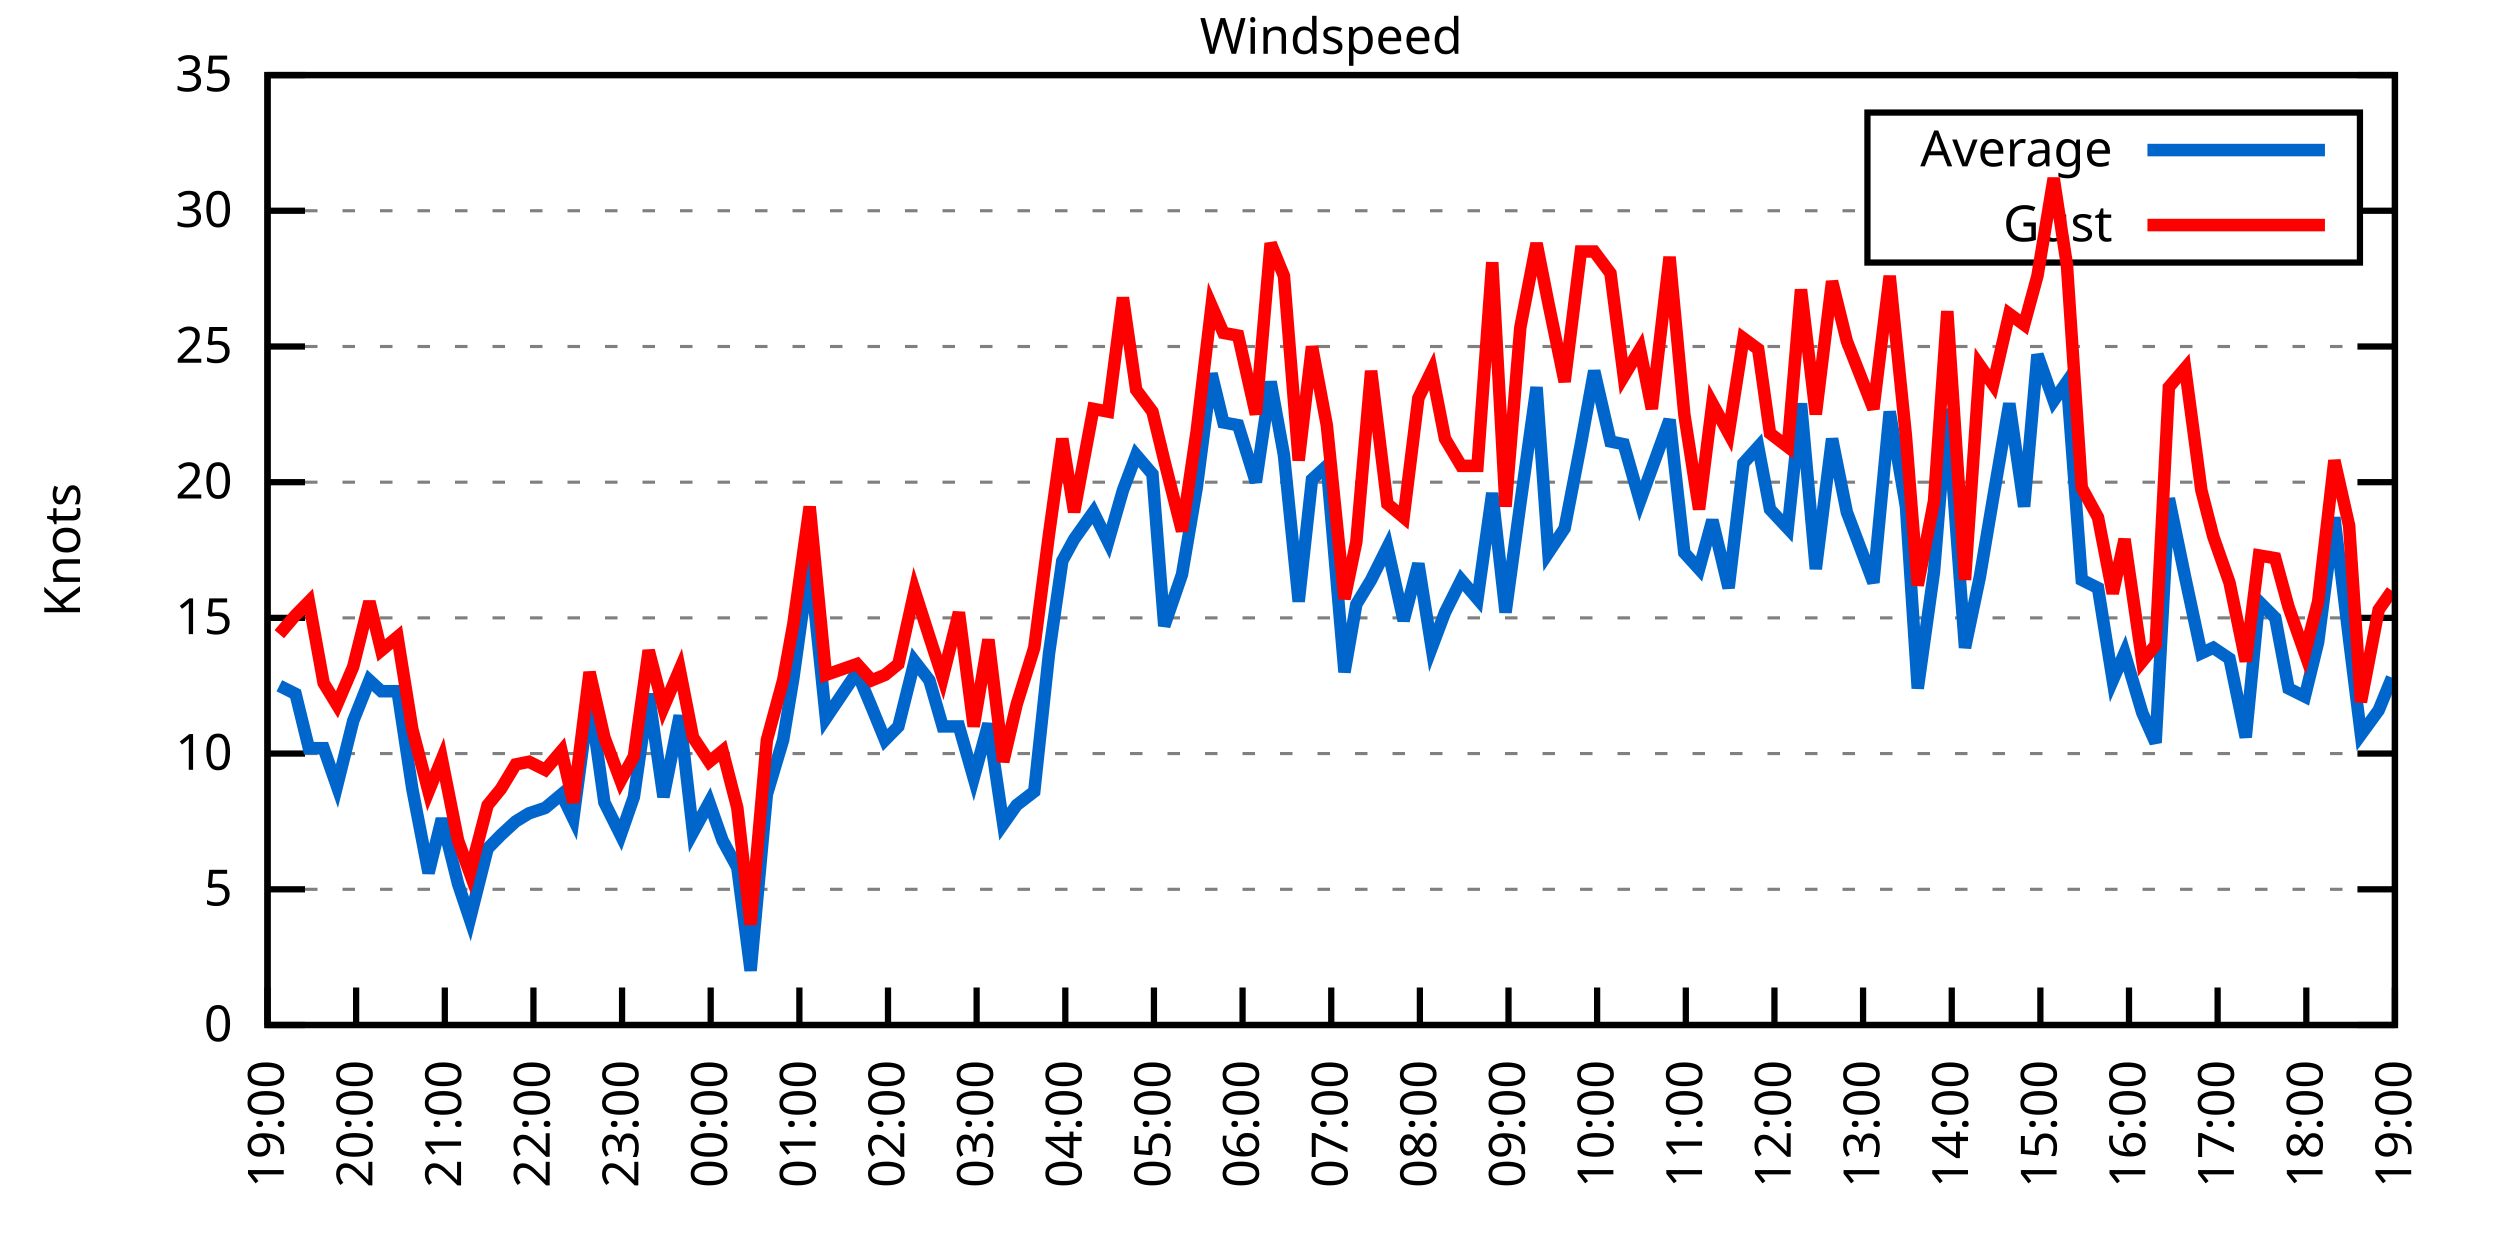
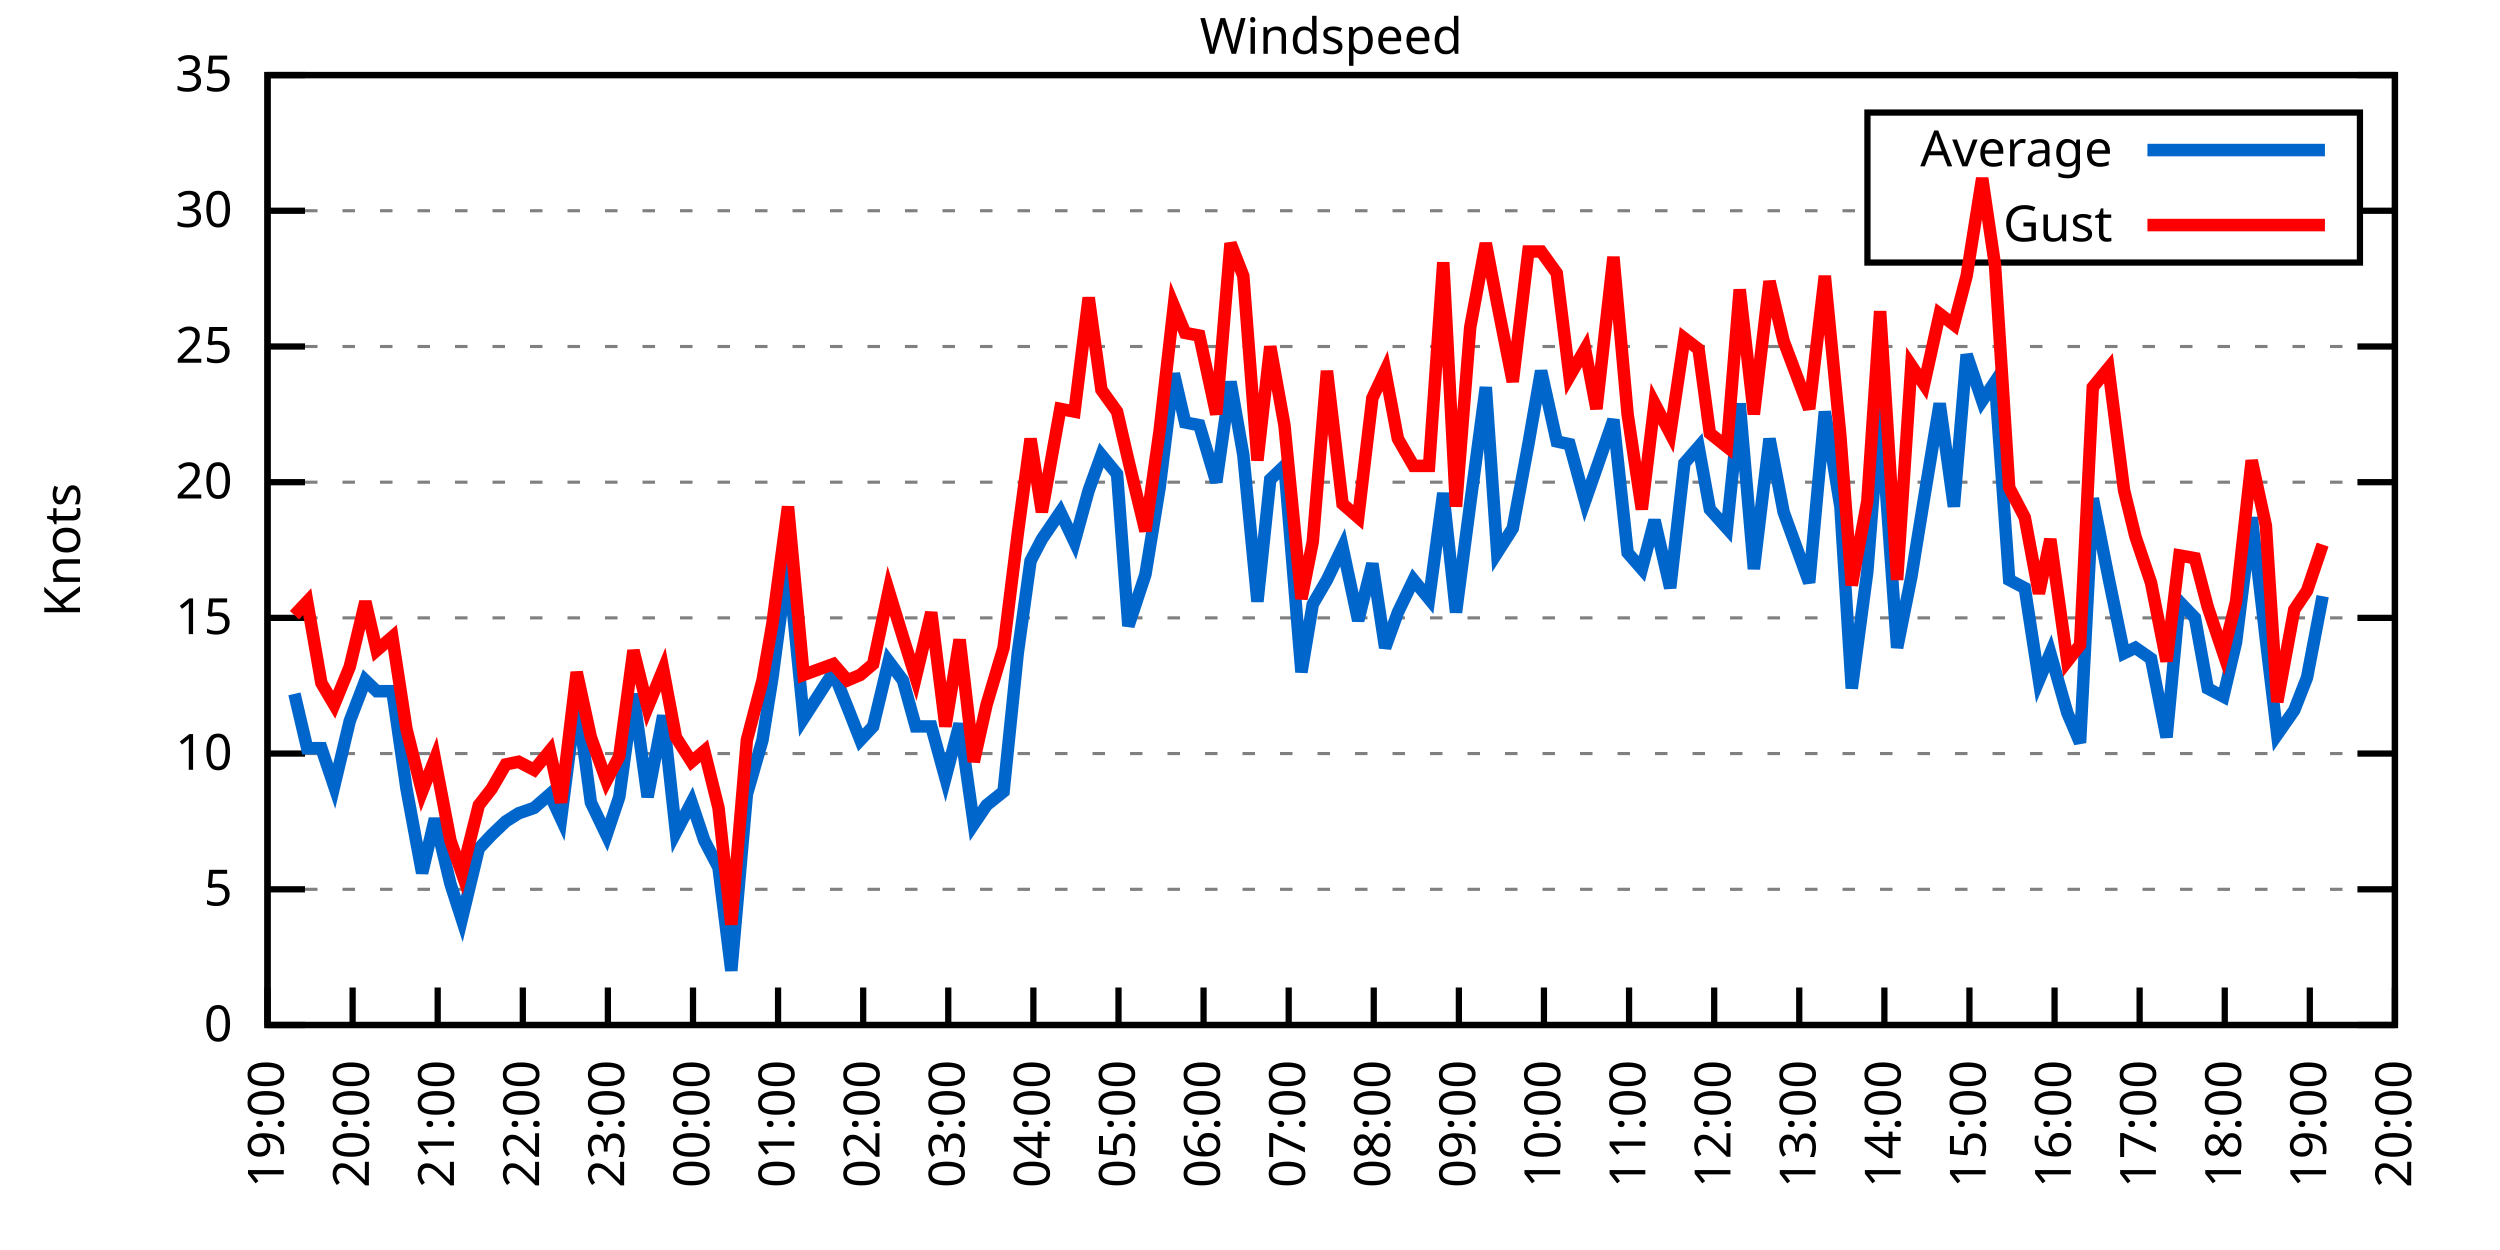
<svg xmlns="http://www.w3.org/2000/svg" xmlns:xlink="http://www.w3.org/1999/xlink" width="400" height="200" viewBox="0 0 400 200">
  <g id="gnuplot_canvas">
    <rect x="0" y="0" width="400" height="200" fill="none" />
    <defs>
      <circle id="gpDot" r="0.5" stroke-width="0.5" stroke="currentColor" />
      <path id="gpPt0" stroke-width="0.333" stroke="currentColor" d="M-1,0 h2 M0,-1 v2" />
      <path id="gpPt1" stroke-width="0.333" stroke="currentColor" d="M-1,-1 L1,1 M1,-1 L-1,1" />
      <path id="gpPt2" stroke-width="0.333" stroke="currentColor" d="M-1,0 L1,0 M0,-1 L0,1 M-1,-1 L1,1 M-1,1 L1,-1" />
      <rect id="gpPt3" stroke-width="0.333" stroke="currentColor" x="-1" y="-1" width="2" height="2" />
      <rect id="gpPt4" stroke-width="0.333" stroke="currentColor" fill="currentColor" x="-1" y="-1" width="2" height="2" />
      <circle id="gpPt5" stroke-width="0.333" stroke="currentColor" cx="0" cy="0" r="1" />
      <use xlink:href="#gpPt5" id="gpPt6" fill="currentColor" stroke="none" />
      <path id="gpPt7" stroke-width="0.333" stroke="currentColor" d="M0,-1.33 L-1.33,0.67 L1.33,0.67 z" />
      <use xlink:href="#gpPt7" id="gpPt8" fill="currentColor" stroke="none" />
      <use xlink:href="#gpPt7" id="gpPt9" stroke="currentColor" transform="rotate(180)" />
      <use xlink:href="#gpPt9" id="gpPt10" fill="currentColor" stroke="none" />
      <use xlink:href="#gpPt3" id="gpPt11" stroke="currentColor" transform="rotate(45)" />
      <use xlink:href="#gpPt11" id="gpPt12" fill="currentColor" stroke="none" />
      <path id="gpPt13" stroke-width="0.333" stroke="currentColor" d="M0,1.330 L1.265,0.411 L0.782,-1.067 L-0.782,-1.076 L-1.265,0.411 z" />
      <use xlink:href="#gpPt13" id="gpPt14" fill="currentColor" stroke="none" />
      <filter id="textbox" filterUnits="objectBoundingBox" x="0" y="0" height="1" width="1">
        <feFlood flood-color="white" flood-opacity="1" result="bgnd" />
        <feComposite in="SourceGraphic" in2="bgnd" operator="atop" />
      </filter>
      <filter id="greybox" filterUnits="objectBoundingBox" x="0" y="0" height="1" width="1">
        <feFlood flood-color="lightgrey" flood-opacity="1" result="grey" />
        <feComposite in="SourceGraphic" in2="grey" operator="atop" />
      </filter>
    </defs>
    <g fill="none" color="white" stroke="currentColor" stroke-width="1.00" stroke-linecap="butt" stroke-linejoin="miter">
</g>
    <g fill="none" color="black" stroke="currentColor" stroke-width="1.00" stroke-linecap="butt" stroke-linejoin="miter">
      <g stroke="none" shape-rendering="crispEdges">
        <polygon fill="rgb(255, 255, 255)" points="42.80,164.00 383.18,164.00 383.18,12.02 42.80,12.02 " />
      </g>
    </g>
    <g fill="none" color="black" stroke="currentColor" stroke-width="1.00" stroke-linecap="butt" stroke-linejoin="miter">
</g>
    <g fill="none" color="black" stroke="black" stroke-width="0.50" stroke-linecap="butt" stroke-linejoin="miter">
</g>
    <g fill="none" color="gray" stroke="currentColor" stroke-width="0.50" stroke-linecap="butt" stroke-linejoin="miter">
      <path stroke="gray" stroke-dasharray="2,4" class="gridline" d="M42.80,164.00 L383.19,164.00  " />
    </g>
    <g fill="none" color="gray" stroke="gray" stroke-width="1.00" stroke-linecap="butt" stroke-linejoin="miter">
</g>
    <g fill="none" color="black" stroke="currentColor" stroke-width="1.00" stroke-linecap="butt" stroke-linejoin="miter">
      <path stroke="black" d="M42.80,164.00 L48.80,164.00 M383.19,164.00 L377.19,164.00  " />
      <g transform="translate(37.20,166.60)" stroke="none" fill="black" font-family="Sans" font-size="8.00" text-anchor="end">
        <text>
          <tspan font-family="Sans"> 0</tspan>
        </text>
      </g>
    </g>
    <g fill="none" color="black" stroke="currentColor" stroke-width="1.00" stroke-linecap="butt" stroke-linejoin="miter">
</g>
    <g fill="none" color="black" stroke="black" stroke-width="0.50" stroke-linecap="butt" stroke-linejoin="miter">
</g>
    <g fill="none" color="gray" stroke="currentColor" stroke-width="0.50" stroke-linecap="butt" stroke-linejoin="miter">
      <path stroke="gray" stroke-dasharray="2,4" class="gridline" d="M42.80,142.29 L383.19,142.29  " />
    </g>
    <g fill="none" color="gray" stroke="gray" stroke-width="1.00" stroke-linecap="butt" stroke-linejoin="miter">
</g>
    <g fill="none" color="black" stroke="currentColor" stroke-width="1.00" stroke-linecap="butt" stroke-linejoin="miter">
      <path stroke="black" d="M42.80,142.29 L48.80,142.29 M383.19,142.29 L377.19,142.29  " />
      <g transform="translate(37.20,144.89)" stroke="none" fill="black" font-family="Sans" font-size="8.00" text-anchor="end">
        <text>
          <tspan font-family="Sans"> 5</tspan>
        </text>
      </g>
    </g>
    <g fill="none" color="black" stroke="currentColor" stroke-width="1.00" stroke-linecap="butt" stroke-linejoin="miter">
</g>
    <g fill="none" color="black" stroke="black" stroke-width="0.50" stroke-linecap="butt" stroke-linejoin="miter">
</g>
    <g fill="none" color="gray" stroke="currentColor" stroke-width="0.50" stroke-linecap="butt" stroke-linejoin="miter">
      <path stroke="gray" stroke-dasharray="2,4" class="gridline" d="M42.80,120.57 L383.19,120.57  " />
    </g>
    <g fill="none" color="gray" stroke="gray" stroke-width="1.00" stroke-linecap="butt" stroke-linejoin="miter">
</g>
    <g fill="none" color="black" stroke="currentColor" stroke-width="1.00" stroke-linecap="butt" stroke-linejoin="miter">
      <path stroke="black" d="M42.80,120.57 L48.80,120.57 M383.19,120.57 L377.19,120.57  " />
      <g transform="translate(37.20,123.17)" stroke="none" fill="black" font-family="Sans" font-size="8.00" text-anchor="end">
        <text>
          <tspan font-family="Sans"> 10</tspan>
        </text>
      </g>
    </g>
    <g fill="none" color="black" stroke="currentColor" stroke-width="1.00" stroke-linecap="butt" stroke-linejoin="miter">
</g>
    <g fill="none" color="black" stroke="black" stroke-width="0.50" stroke-linecap="butt" stroke-linejoin="miter">
</g>
    <g fill="none" color="gray" stroke="currentColor" stroke-width="0.50" stroke-linecap="butt" stroke-linejoin="miter">
      <path stroke="gray" stroke-dasharray="2,4" class="gridline" d="M42.80,98.86 L383.19,98.86  " />
    </g>
    <g fill="none" color="gray" stroke="gray" stroke-width="1.00" stroke-linecap="butt" stroke-linejoin="miter">
</g>
    <g fill="none" color="black" stroke="currentColor" stroke-width="1.00" stroke-linecap="butt" stroke-linejoin="miter">
      <path stroke="black" d="M42.80,98.86 L48.80,98.86 M383.19,98.86 L377.19,98.86  " />
      <g transform="translate(37.20,101.46)" stroke="none" fill="black" font-family="Sans" font-size="8.00" text-anchor="end">
        <text>
          <tspan font-family="Sans"> 15</tspan>
        </text>
      </g>
    </g>
    <g fill="none" color="black" stroke="currentColor" stroke-width="1.00" stroke-linecap="butt" stroke-linejoin="miter">
</g>
    <g fill="none" color="black" stroke="black" stroke-width="0.50" stroke-linecap="butt" stroke-linejoin="miter">
</g>
    <g fill="none" color="gray" stroke="currentColor" stroke-width="0.50" stroke-linecap="butt" stroke-linejoin="miter">
      <path stroke="gray" stroke-dasharray="2,4" class="gridline" d="M42.80,77.15 L383.19,77.15  " />
    </g>
    <g fill="none" color="gray" stroke="gray" stroke-width="1.00" stroke-linecap="butt" stroke-linejoin="miter">
</g>
    <g fill="none" color="black" stroke="currentColor" stroke-width="1.00" stroke-linecap="butt" stroke-linejoin="miter">
      <path stroke="black" d="M42.80,77.15 L48.80,77.15 M383.19,77.15 L377.19,77.15  " />
      <g transform="translate(37.20,79.75)" stroke="none" fill="black" font-family="Sans" font-size="8.00" text-anchor="end">
        <text>
          <tspan font-family="Sans"> 20</tspan>
        </text>
      </g>
    </g>
    <g fill="none" color="black" stroke="currentColor" stroke-width="1.00" stroke-linecap="butt" stroke-linejoin="miter">
</g>
    <g fill="none" color="black" stroke="black" stroke-width="0.50" stroke-linecap="butt" stroke-linejoin="miter">
</g>
    <g fill="none" color="gray" stroke="currentColor" stroke-width="0.50" stroke-linecap="butt" stroke-linejoin="miter">
      <path stroke="gray" stroke-dasharray="2,4" class="gridline" d="M42.80,55.44 L383.19,55.44  " />
    </g>
    <g fill="none" color="gray" stroke="gray" stroke-width="1.00" stroke-linecap="butt" stroke-linejoin="miter">
</g>
    <g fill="none" color="black" stroke="currentColor" stroke-width="1.00" stroke-linecap="butt" stroke-linejoin="miter">
      <path stroke="black" d="M42.80,55.44 L48.80,55.44 M383.19,55.44 L377.19,55.44  " />
      <g transform="translate(37.20,58.04)" stroke="none" fill="black" font-family="Sans" font-size="8.00" text-anchor="end">
        <text>
          <tspan font-family="Sans"> 25</tspan>
        </text>
      </g>
    </g>
    <g fill="none" color="black" stroke="currentColor" stroke-width="1.00" stroke-linecap="butt" stroke-linejoin="miter">
</g>
    <g fill="none" color="black" stroke="black" stroke-width="0.50" stroke-linecap="butt" stroke-linejoin="miter">
</g>
    <g fill="none" color="gray" stroke="currentColor" stroke-width="0.50" stroke-linecap="butt" stroke-linejoin="miter">
      <path stroke="gray" stroke-dasharray="2,4" class="gridline" d="M42.80,33.72 L298.79,33.72 M377.59,33.72 L383.19,33.72  " />
    </g>
    <g fill="none" color="gray" stroke="gray" stroke-width="1.00" stroke-linecap="butt" stroke-linejoin="miter">
</g>
    <g fill="none" color="black" stroke="currentColor" stroke-width="1.00" stroke-linecap="butt" stroke-linejoin="miter">
      <path stroke="black" d="M42.80,33.72 L48.80,33.72 M383.19,33.72 L377.19,33.72  " />
      <g transform="translate(37.20,36.32)" stroke="none" fill="black" font-family="Sans" font-size="8.00" text-anchor="end">
        <text>
          <tspan font-family="Sans"> 30</tspan>
        </text>
      </g>
    </g>
    <g fill="none" color="black" stroke="currentColor" stroke-width="1.00" stroke-linecap="butt" stroke-linejoin="miter">
</g>
    <g fill="none" color="black" stroke="black" stroke-width="0.50" stroke-linecap="butt" stroke-linejoin="miter">
</g>
    <g fill="none" color="gray" stroke="currentColor" stroke-width="0.50" stroke-linecap="butt" stroke-linejoin="miter">
      <path stroke="gray" stroke-dasharray="2,4" class="gridline" d="M42.80,12.01 L383.19,12.01  " />
    </g>
    <g fill="none" color="gray" stroke="gray" stroke-width="1.00" stroke-linecap="butt" stroke-linejoin="miter">
</g>
    <g fill="none" color="black" stroke="currentColor" stroke-width="1.00" stroke-linecap="butt" stroke-linejoin="miter">
      <path stroke="black" d="M42.80,12.01 L48.80,12.01 M383.19,12.01 L377.19,12.01  " />
      <g transform="translate(37.20,14.61)" stroke="none" fill="black" font-family="Sans" font-size="8.00" text-anchor="end">
        <text>
          <tspan font-family="Sans"> 35</tspan>
        </text>
      </g>
    </g>
    <g fill="none" color="black" stroke="currentColor" stroke-width="1.00" stroke-linecap="butt" stroke-linejoin="miter">
      <path stroke="black" d="M42.80,164.00 L42.80,158.00  " />
      <g transform="translate(45.40,169.60) rotate(270.00)" stroke="none" fill="black" font-family="Sans" font-size="8.00" text-anchor="end">
        <text>
          <tspan font-family="Sans">19:00</tspan>
        </text>
      </g>
    </g>
    <g fill="none" color="black" stroke="currentColor" stroke-width="1.00" stroke-linecap="butt" stroke-linejoin="miter">
-       <path stroke="black" d="M56.98,164.00 L56.98,158.00  " />
-       <g transform="translate(59.58,169.60) rotate(270.00)" stroke="none" fill="black" font-family="Sans" font-size="8.00" text-anchor="end">
+       <path stroke="black" d="M56.42,164.00 L56.42,158.00  " />
+       <g transform="translate(59.02,169.60) rotate(270.00)" stroke="none" fill="black" font-family="Sans" font-size="8.00" text-anchor="end">
        <text>
          <tspan font-family="Sans">20:00</tspan>
        </text>
      </g>
    </g>
    <g fill="none" color="black" stroke="currentColor" stroke-width="1.00" stroke-linecap="butt" stroke-linejoin="miter">
-       <path stroke="black" d="M71.17,164.00 L71.17,158.00  " />
-       <g transform="translate(73.77,169.60) rotate(270.00)" stroke="none" fill="black" font-family="Sans" font-size="8.00" text-anchor="end">
+       <path stroke="black" d="M70.03,164.00 L70.03,158.00  " />
+       <g transform="translate(72.63,169.60) rotate(270.00)" stroke="none" fill="black" font-family="Sans" font-size="8.00" text-anchor="end">
        <text>
          <tspan font-family="Sans">21:00</tspan>
        </text>
      </g>
    </g>
    <g fill="none" color="black" stroke="currentColor" stroke-width="1.00" stroke-linecap="butt" stroke-linejoin="miter">
-       <path stroke="black" d="M85.35,164.00 L85.35,158.00  " />
-       <g transform="translate(87.95,169.60) rotate(270.00)" stroke="none" fill="black" font-family="Sans" font-size="8.00" text-anchor="end">
+       <path stroke="black" d="M83.65,164.00 L83.65,158.00  " />
+       <g transform="translate(86.25,169.60) rotate(270.00)" stroke="none" fill="black" font-family="Sans" font-size="8.00" text-anchor="end">
        <text>
          <tspan font-family="Sans">22:00</tspan>
        </text>
      </g>
    </g>
    <g fill="none" color="black" stroke="currentColor" stroke-width="1.00" stroke-linecap="butt" stroke-linejoin="miter">
-       <path stroke="black" d="M99.53,164.00 L99.53,158.00  " />
-       <g transform="translate(102.13,169.60) rotate(270.00)" stroke="none" fill="black" font-family="Sans" font-size="8.00" text-anchor="end">
+       <path stroke="black" d="M97.26,164.00 L97.26,158.00  " />
+       <g transform="translate(99.86,169.60) rotate(270.00)" stroke="none" fill="black" font-family="Sans" font-size="8.00" text-anchor="end">
        <text>
          <tspan font-family="Sans">23:00</tspan>
        </text>
      </g>
    </g>
    <g fill="none" color="black" stroke="currentColor" stroke-width="1.00" stroke-linecap="butt" stroke-linejoin="miter">
-       <path stroke="black" d="M113.71,164.00 L113.71,158.00  " />
-       <g transform="translate(116.31,169.60) rotate(270.00)" stroke="none" fill="black" font-family="Sans" font-size="8.00" text-anchor="end">
+       <path stroke="black" d="M110.88,164.00 L110.88,158.00  " />
+       <g transform="translate(113.48,169.60) rotate(270.00)" stroke="none" fill="black" font-family="Sans" font-size="8.00" text-anchor="end">
        <text>
          <tspan font-family="Sans">00:00</tspan>
        </text>
      </g>
    </g>
    <g fill="none" color="black" stroke="currentColor" stroke-width="1.00" stroke-linecap="butt" stroke-linejoin="miter">
-       <path stroke="black" d="M127.90,164.00 L127.90,158.00  " />
-       <g transform="translate(130.50,169.60) rotate(270.00)" stroke="none" fill="black" font-family="Sans" font-size="8.00" text-anchor="end">
+       <path stroke="black" d="M124.49,164.00 L124.49,158.00  " />
+       <g transform="translate(127.09,169.60) rotate(270.00)" stroke="none" fill="black" font-family="Sans" font-size="8.00" text-anchor="end">
        <text>
          <tspan font-family="Sans">01:00</tspan>
        </text>
      </g>
    </g>
    <g fill="none" color="black" stroke="currentColor" stroke-width="1.00" stroke-linecap="butt" stroke-linejoin="miter">
-       <path stroke="black" d="M142.08,164.00 L142.08,158.00  " />
-       <g transform="translate(144.68,169.60) rotate(270.00)" stroke="none" fill="black" font-family="Sans" font-size="8.00" text-anchor="end">
+       <path stroke="black" d="M138.11,164.00 L138.11,158.00  " />
+       <g transform="translate(140.71,169.60) rotate(270.00)" stroke="none" fill="black" font-family="Sans" font-size="8.00" text-anchor="end">
        <text>
          <tspan font-family="Sans">02:00</tspan>
        </text>
      </g>
    </g>
    <g fill="none" color="black" stroke="currentColor" stroke-width="1.00" stroke-linecap="butt" stroke-linejoin="miter">
-       <path stroke="black" d="M156.26,164.00 L156.26,158.00  " />
-       <g transform="translate(158.86,169.60) rotate(270.00)" stroke="none" fill="black" font-family="Sans" font-size="8.00" text-anchor="end">
+       <path stroke="black" d="M151.72,164.00 L151.72,158.00  " />
+       <g transform="translate(154.32,169.60) rotate(270.00)" stroke="none" fill="black" font-family="Sans" font-size="8.00" text-anchor="end">
        <text>
          <tspan font-family="Sans">03:00</tspan>
        </text>
      </g>
    </g>
    <g fill="none" color="black" stroke="currentColor" stroke-width="1.00" stroke-linecap="butt" stroke-linejoin="miter">
-       <path stroke="black" d="M170.45,164.00 L170.45,158.00  " />
-       <g transform="translate(173.05,169.60) rotate(270.00)" stroke="none" fill="black" font-family="Sans" font-size="8.00" text-anchor="end">
+       <path stroke="black" d="M165.34,164.00 L165.34,158.00  " />
+       <g transform="translate(167.94,169.60) rotate(270.00)" stroke="none" fill="black" font-family="Sans" font-size="8.00" text-anchor="end">
        <text>
          <tspan font-family="Sans">04:00</tspan>
        </text>
      </g>
    </g>
    <g fill="none" color="black" stroke="currentColor" stroke-width="1.00" stroke-linecap="butt" stroke-linejoin="miter">
-       <path stroke="black" d="M184.63,164.00 L184.63,158.00  " />
-       <g transform="translate(187.23,169.60) rotate(270.00)" stroke="none" fill="black" font-family="Sans" font-size="8.00" text-anchor="end">
+       <path stroke="black" d="M178.96,164.00 L178.96,158.00  " />
+       <g transform="translate(181.56,169.60) rotate(270.00)" stroke="none" fill="black" font-family="Sans" font-size="8.00" text-anchor="end">
        <text>
          <tspan font-family="Sans">05:00</tspan>
        </text>
      </g>
    </g>
    <g fill="none" color="black" stroke="currentColor" stroke-width="1.00" stroke-linecap="butt" stroke-linejoin="miter">
-       <path stroke="black" d="M198.81,164.00 L198.81,158.00  " />
-       <g transform="translate(201.41,169.60) rotate(270.00)" stroke="none" fill="black" font-family="Sans" font-size="8.00" text-anchor="end">
+       <path stroke="black" d="M192.57,164.00 L192.57,158.00  " />
+       <g transform="translate(195.17,169.60) rotate(270.00)" stroke="none" fill="black" font-family="Sans" font-size="8.00" text-anchor="end">
        <text>
          <tspan font-family="Sans">06:00</tspan>
        </text>
      </g>
    </g>
    <g fill="none" color="black" stroke="currentColor" stroke-width="1.00" stroke-linecap="butt" stroke-linejoin="miter">
-       <path stroke="black" d="M213.00,164.00 L213.00,158.00  " />
-       <g transform="translate(215.60,169.60) rotate(270.00)" stroke="none" fill="black" font-family="Sans" font-size="8.00" text-anchor="end">
+       <path stroke="black" d="M206.19,164.00 L206.19,158.00  " />
+       <g transform="translate(208.79,169.60) rotate(270.00)" stroke="none" fill="black" font-family="Sans" font-size="8.00" text-anchor="end">
        <text>
          <tspan font-family="Sans">07:00</tspan>
        </text>
      </g>
    </g>
    <g fill="none" color="black" stroke="currentColor" stroke-width="1.00" stroke-linecap="butt" stroke-linejoin="miter">
-       <path stroke="black" d="M227.18,164.00 L227.18,158.00  " />
-       <g transform="translate(229.78,169.60) rotate(270.00)" stroke="none" fill="black" font-family="Sans" font-size="8.00" text-anchor="end">
+       <path stroke="black" d="M219.80,164.00 L219.80,158.00  " />
+       <g transform="translate(222.40,169.60) rotate(270.00)" stroke="none" fill="black" font-family="Sans" font-size="8.00" text-anchor="end">
        <text>
          <tspan font-family="Sans">08:00</tspan>
        </text>
      </g>
    </g>
    <g fill="none" color="black" stroke="currentColor" stroke-width="1.00" stroke-linecap="butt" stroke-linejoin="miter">
-       <path stroke="black" d="M241.36,164.00 L241.36,158.00  " />
-       <g transform="translate(243.96,169.60) rotate(270.00)" stroke="none" fill="black" font-family="Sans" font-size="8.00" text-anchor="end">
+       <path stroke="black" d="M233.42,164.00 L233.42,158.00  " />
+       <g transform="translate(236.02,169.60) rotate(270.00)" stroke="none" fill="black" font-family="Sans" font-size="8.00" text-anchor="end">
        <text>
          <tspan font-family="Sans">09:00</tspan>
        </text>
      </g>
    </g>
    <g fill="none" color="black" stroke="currentColor" stroke-width="1.00" stroke-linecap="butt" stroke-linejoin="miter">
-       <path stroke="black" d="M255.54,164.00 L255.54,158.00  " />
-       <g transform="translate(258.14,169.60) rotate(270.00)" stroke="none" fill="black" font-family="Sans" font-size="8.00" text-anchor="end">
+       <path stroke="black" d="M247.03,164.00 L247.03,158.00  " />
+       <g transform="translate(249.63,169.60) rotate(270.00)" stroke="none" fill="black" font-family="Sans" font-size="8.00" text-anchor="end">
        <text>
          <tspan font-family="Sans">10:00</tspan>
        </text>
      </g>
    </g>
    <g fill="none" color="black" stroke="currentColor" stroke-width="1.00" stroke-linecap="butt" stroke-linejoin="miter">
-       <path stroke="black" d="M269.73,164.00 L269.73,158.00  " />
-       <g transform="translate(272.33,169.60) rotate(270.00)" stroke="none" fill="black" font-family="Sans" font-size="8.00" text-anchor="end">
+       <path stroke="black" d="M260.65,164.00 L260.65,158.00  " />
+       <g transform="translate(263.25,169.60) rotate(270.00)" stroke="none" fill="black" font-family="Sans" font-size="8.00" text-anchor="end">
        <text>
          <tspan font-family="Sans">11:00</tspan>
        </text>
      </g>
    </g>
    <g fill="none" color="black" stroke="currentColor" stroke-width="1.00" stroke-linecap="butt" stroke-linejoin="miter">
-       <path stroke="black" d="M283.91,164.00 L283.91,158.00  " />
-       <g transform="translate(286.51,169.60) rotate(270.00)" stroke="none" fill="black" font-family="Sans" font-size="8.00" text-anchor="end">
+       <path stroke="black" d="M274.27,164.00 L274.27,158.00  " />
+       <g transform="translate(276.87,169.60) rotate(270.00)" stroke="none" fill="black" font-family="Sans" font-size="8.00" text-anchor="end">
        <text>
          <tspan font-family="Sans">12:00</tspan>
        </text>
      </g>
    </g>
    <g fill="none" color="black" stroke="currentColor" stroke-width="1.00" stroke-linecap="butt" stroke-linejoin="miter">
-       <path stroke="black" d="M298.09,164.00 L298.09,158.00  " />
-       <g transform="translate(300.69,169.60) rotate(270.00)" stroke="none" fill="black" font-family="Sans" font-size="8.00" text-anchor="end">
+       <path stroke="black" d="M287.88,164.00 L287.88,158.00  " />
+       <g transform="translate(290.48,169.60) rotate(270.00)" stroke="none" fill="black" font-family="Sans" font-size="8.00" text-anchor="end">
        <text>
          <tspan font-family="Sans">13:00</tspan>
        </text>
      </g>
    </g>
    <g fill="none" color="black" stroke="currentColor" stroke-width="1.00" stroke-linecap="butt" stroke-linejoin="miter">
-       <path stroke="black" d="M312.28,164.00 L312.28,158.00  " />
-       <g transform="translate(314.88,169.60) rotate(270.00)" stroke="none" fill="black" font-family="Sans" font-size="8.00" text-anchor="end">
+       <path stroke="black" d="M301.50,164.00 L301.50,158.00  " />
+       <g transform="translate(304.10,169.60) rotate(270.00)" stroke="none" fill="black" font-family="Sans" font-size="8.00" text-anchor="end">
        <text>
          <tspan font-family="Sans">14:00</tspan>
        </text>
      </g>
    </g>
    <g fill="none" color="black" stroke="currentColor" stroke-width="1.00" stroke-linecap="butt" stroke-linejoin="miter">
-       <path stroke="black" d="M326.46,164.00 L326.46,158.00  " />
-       <g transform="translate(329.06,169.60) rotate(270.00)" stroke="none" fill="black" font-family="Sans" font-size="8.00" text-anchor="end">
+       <path stroke="black" d="M315.11,164.00 L315.11,158.00  " />
+       <g transform="translate(317.71,169.60) rotate(270.00)" stroke="none" fill="black" font-family="Sans" font-size="8.00" text-anchor="end">
        <text>
          <tspan font-family="Sans">15:00</tspan>
        </text>
      </g>
    </g>
    <g fill="none" color="black" stroke="currentColor" stroke-width="1.00" stroke-linecap="butt" stroke-linejoin="miter">
-       <path stroke="black" d="M340.64,164.00 L340.64,158.00  " />
-       <g transform="translate(343.24,169.60) rotate(270.00)" stroke="none" fill="black" font-family="Sans" font-size="8.00" text-anchor="end">
+       <path stroke="black" d="M328.73,164.00 L328.73,158.00  " />
+       <g transform="translate(331.33,169.60) rotate(270.00)" stroke="none" fill="black" font-family="Sans" font-size="8.00" text-anchor="end">
        <text>
          <tspan font-family="Sans">16:00</tspan>
        </text>
      </g>
    </g>
    <g fill="none" color="black" stroke="currentColor" stroke-width="1.00" stroke-linecap="butt" stroke-linejoin="miter">
-       <path stroke="black" d="M354.82,164.00 L354.82,158.00  " />
-       <g transform="translate(357.42,169.60) rotate(270.00)" stroke="none" fill="black" font-family="Sans" font-size="8.00" text-anchor="end">
+       <path stroke="black" d="M342.34,164.00 L342.34,158.00  " />
+       <g transform="translate(344.94,169.60) rotate(270.00)" stroke="none" fill="black" font-family="Sans" font-size="8.00" text-anchor="end">
        <text>
          <tspan font-family="Sans">17:00</tspan>
        </text>
      </g>
    </g>
    <g fill="none" color="black" stroke="currentColor" stroke-width="1.00" stroke-linecap="butt" stroke-linejoin="miter">
-       <path stroke="black" d="M369.01,164.00 L369.01,158.00  " />
-       <g transform="translate(371.61,169.60) rotate(270.00)" stroke="none" fill="black" font-family="Sans" font-size="8.00" text-anchor="end">
+       <path stroke="black" d="M355.96,164.00 L355.96,158.00  " />
+       <g transform="translate(358.56,169.60) rotate(270.00)" stroke="none" fill="black" font-family="Sans" font-size="8.00" text-anchor="end">
        <text>
          <tspan font-family="Sans">18:00</tspan>
+         </text>
+       </g>
+     </g>
+     <g fill="none" color="black" stroke="currentColor" stroke-width="1.00" stroke-linecap="butt" stroke-linejoin="miter">
+       <path stroke="black" d="M369.57,164.00 L369.57,158.00  " />
+       <g transform="translate(372.17,169.60) rotate(270.00)" stroke="none" fill="black" font-family="Sans" font-size="8.00" text-anchor="end">
+         <text>
+           <tspan font-family="Sans">19:00</tspan>
        </text>
      </g>
    </g>
    <g fill="none" color="black" stroke="currentColor" stroke-width="1.00" stroke-linecap="butt" stroke-linejoin="miter">
      <path stroke="black" d="M383.19,164.00 L383.19,158.00  " />
      <g transform="translate(385.79,169.60) rotate(270.00)" stroke="none" fill="black" font-family="Sans" font-size="8.00" text-anchor="end">
        <text>
-           <tspan font-family="Sans">19:00</tspan>
+           <tspan font-family="Sans">20:00</tspan>
        </text>
      </g>
    </g>
    <g fill="none" color="black" stroke="currentColor" stroke-width="1.00" stroke-linecap="butt" stroke-linejoin="miter">
</g>
    <g fill="none" color="black" stroke="currentColor" stroke-width="1.00" stroke-linecap="butt" stroke-linejoin="miter">
      <path stroke="black" d="M42.80,12.01 L42.80,164.00 L383.19,164.00 L383.19,12.01 L42.80,12.01 Z  " />
    </g>
    <g fill="none" color="black" stroke="currentColor" stroke-width="1.00" stroke-linecap="butt" stroke-linejoin="miter">
</g>
    <g fill="none" color="black" stroke="currentColor" stroke-width="1.00" stroke-linecap="butt" stroke-linejoin="miter">
      <path stroke="black" d="M298.79,42.01 L298.79,18.01 L377.59,18.01 L377.59,42.01 L298.79,42.01 Z  " />
    </g>
    <g id="Windspeed_plot_1">
      <g fill="none" color="white" stroke="black" stroke-width="2.00" stroke-linecap="butt" stroke-linejoin="miter">
</g>
      <g fill="none" color="black" stroke="currentColor" stroke-width="2.00" stroke-linecap="butt" stroke-linejoin="miter">
        <g transform="translate(337.99,26.61)" stroke="none" fill="black" font-family="Sans" font-size="8.00" text-anchor="end">
          <text>
            <tspan font-family="Sans">Average</tspan>
          </text>
        </g>
      </g>
      <g fill="none" color="black" stroke="currentColor" stroke-width="2.00" stroke-linecap="butt" stroke-linejoin="miter">
-         <path stroke="rgb(  0, 102, 204)" d="M343.59,24.01 L371.99,24.01 M44.69,109.72 L47.29,111.02 L49.42,119.71 L51.78,119.71 L53.91,125.79 L56.51,115.36   L59.11,108.85 L61.00,110.59 L63.60,110.59 L65.97,126.22 L68.57,139.68 L70.69,131.00 L73.29,141.42 L75.18,147.06   L78.02,135.77 L80.15,133.60 L82.51,131.43 L84.64,130.13 L87.24,129.26 L89.84,127.09 L91.73,131.00 L94.33,111.45   L96.70,128.39 L99.30,133.60 L101.42,127.52 L103.79,111.02 L106.15,127.52 L108.75,114.49 L110.88,133.17 L113.48,128.39   L115.61,134.47 L117.97,138.81 L120.10,155.31 L122.70,127.09 L125.30,118.40 L126.95,108.42 L129.55,89.74 L132.15,114.93   L137.12,107.55 L139.48,113.19 L141.61,118.40 L143.74,116.23 L146.34,105.81 L148.70,108.85 L150.83,116.23 L153.43,116.23   L155.79,124.48 L158.15,115.80 L160.52,131.86 L162.65,128.83 L165.48,126.65 L167.85,104.51 L169.97,89.74 L171.86,86.27   L174.94,81.93 L177.30,86.70 L179.67,78.45 L181.79,72.81 L184.39,75.85 L186.28,100.16 L189.12,91.91 L191.48,78.02   L193.85,59.78 L195.74,67.59 L198.10,68.03 L200.94,77.15 L203.30,61.08 L205.43,72.81 L207.79,96.26 L209.92,76.71   L212.29,74.54 L215.12,107.55 L217.01,96.69 L219.38,92.78 L221.98,87.57 L224.58,99.30 L226.94,90.18 L229.07,103.64   L231.20,97.99 L233.80,92.78 L236.40,95.82 L238.76,78.89 L240.89,97.99 L243.25,80.62 L245.85,61.95 L247.74,88.44   L250.34,84.53 L252.94,71.07 L255.07,59.34 L257.67,70.63 L259.80,71.07 L262.40,80.19 L264.29,74.98 L267.13,67.16   L269.49,88.44 L271.85,91.04 L273.98,83.23 L276.58,94.08 L278.95,74.11 L281.31,71.50 L283.20,81.49 L286.04,84.53   L288.16,64.56 L290.53,91.04 L293.13,70.20 L295.49,81.93 L299.75,93.22 L302.35,65.86 L304.95,81.06 L306.84,110.15   L309.44,91.48 L311.57,65.42 L314.40,103.64 L316.77,92.35 L318.89,79.75 L321.49,64.56 L323.86,81.06 L325.99,56.74   L328.59,64.12 L330.71,61.08 L333.08,92.78 L335.68,94.08 L338.04,108.85 L339.93,104.51 L342.77,114.06 L344.90,118.84   L347.02,79.75 L349.62,92.35 L352.22,104.51 L354.12,103.64 L356.72,105.38 L359.32,117.97 L361.44,96.26 L364.04,98.86   L366.17,110.15 L368.77,111.45 L370.90,102.77 L373.50,82.79 L375.86,102.34 L377.75,117.53 L380.59,113.63 L382.72,108.42    " />
+         <path stroke="rgb(  0, 102, 204)" d="M343.59,24.01 L371.99,24.01 M47.11,111.02 L49.15,119.71 L51.42,119.71 L53.47,125.79 L55.96,115.36 L58.46,108.85   L60.27,110.59 L62.77,110.59 L65.04,126.22 L67.54,139.68 L69.58,131.00 L72.07,141.42 L73.89,147.06 L76.61,135.77   L78.65,133.60 L80.92,131.43 L82.97,130.13 L85.46,129.26 L87.96,127.09 L89.77,131.00 L92.27,111.45 L94.54,128.39   L97.04,133.60 L99.08,127.52 L101.35,111.02 L103.62,127.52 L106.11,114.49 L108.15,133.17 L110.65,128.39 L112.69,134.47   L114.96,138.81 L117.01,155.31 L119.50,127.09 L122.00,118.40 L123.59,108.42 L126.08,89.74 L128.58,114.93 L133.34,107.55   L135.61,113.19 L137.66,118.40 L139.70,116.23 L142.19,105.81 L144.46,108.85 L146.51,116.23 L149.00,116.23 L151.27,124.48   L153.54,115.80 L155.81,131.86 L157.85,128.83 L160.57,126.65 L162.84,104.51 L164.89,89.74 L166.70,86.27 L169.65,81.93   L171.92,86.70 L174.19,78.45 L176.23,72.81 L178.73,75.85 L180.54,100.16 L183.27,91.91 L185.54,78.02 L187.81,59.78   L189.62,67.59 L191.89,68.03 L194.61,77.15 L196.88,61.08 L198.93,72.81 L201.19,96.26 L203.24,76.71 L205.51,74.54   L208.23,107.55 L210.04,96.69 L212.31,92.78 L214.81,87.57 L217.31,99.30 L219.58,90.18 L221.62,103.64 L223.66,97.99   L226.16,92.78 L228.65,95.82 L230.92,78.89 L232.96,97.99 L235.23,80.62 L237.73,61.95 L239.55,88.44 L242.04,84.53   L244.54,71.07 L246.58,59.34 L249.08,70.63 L251.12,71.07 L253.61,80.19 L255.43,74.98 L258.15,67.16 L260.42,88.44   L262.69,91.04 L264.73,83.23 L267.23,94.08 L269.50,74.11 L271.77,71.50 L273.58,81.49 L276.31,84.53 L278.35,64.56   L280.62,91.04 L283.12,70.20 L285.38,81.93 L289.47,93.22 L291.97,65.86 L294.46,81.06 L296.28,110.15 L298.77,91.48   L300.82,65.42 L303.54,103.64 L305.81,92.35 L307.85,79.75 L310.35,64.56 L312.62,81.06 L314.66,56.74 L317.15,64.12   L319.20,61.08 L321.47,92.78 L323.96,94.08 L326.23,108.85 L328.05,104.51 L330.77,114.06 L332.81,118.84 L334.85,79.75   L337.35,92.35 L339.85,104.51 L341.66,103.64 L344.16,105.38 L346.65,117.97 L348.70,96.26 L351.19,98.86 L353.24,110.15   L355.73,111.45 L357.77,102.77 L360.27,82.79 L362.54,102.34 L364.36,117.53 L367.08,113.63 L369.12,108.42 L371.62,95.39    " />
      </g>
    </g>
    <g id="Windspeed_plot_2">
      <g fill="none" color="black" stroke="currentColor" stroke-width="2.00" stroke-linecap="butt" stroke-linejoin="miter">
        <g transform="translate(337.99,38.61)" stroke="none" fill="black" font-family="Sans" font-size="8.00" text-anchor="end">
          <text>
            <tspan font-family="Sans">Gust</tspan>
          </text>
        </g>
      </g>
      <g fill="none" color="black" stroke="currentColor" stroke-width="2.00" stroke-linecap="butt" stroke-linejoin="miter">
-         <path stroke="rgb(255,   0,   0)" d="M343.59,36.01 L371.99,36.01 M44.69,101.47 L47.29,98.43 L49.42,96.26 L51.78,109.28 L53.91,112.76 L56.51,106.68   L59.11,96.26 L61.00,104.07 L63.60,101.90 L65.97,116.67 L68.57,126.65 L70.69,121.44 L73.29,134.47 L75.18,139.68   L78.02,128.83 L80.15,126.22 L82.51,122.31 L84.64,121.88 L87.24,123.18 L89.84,120.14 L91.73,128.39 L94.33,107.55   L96.70,117.97 L99.30,124.92 L101.42,121.01 L103.79,104.07 L106.15,113.19 L108.75,107.11 L110.88,117.97 L113.48,121.88   L115.61,120.14 L117.97,129.26 L120.10,147.93 L122.70,118.40 L125.30,108.85 L126.95,99.73 L129.55,81.06 L132.15,107.98   L137.12,106.24 L139.48,108.85 L141.61,107.98 L143.74,106.24 L146.34,94.52 L148.70,101.90 L150.83,108.42 L153.43,97.99   L155.79,116.23 L158.15,102.34 L160.52,121.88 L162.65,112.76 L165.48,103.64 L167.85,85.40 L169.97,70.20 L171.86,81.93   L174.94,65.42 L177.30,65.86 L179.67,47.62 L181.79,62.38 L184.39,65.86 L186.28,73.67 L189.12,84.97 L191.48,68.90   L193.85,48.92 L195.74,53.26 L198.10,53.70 L200.94,66.29 L203.30,38.93 L205.43,44.15 L207.79,73.67 L209.92,55.44   L212.29,68.03 L215.12,95.82 L217.01,86.70 L219.38,59.34 L221.98,80.62 L224.58,82.79 L226.94,63.69 L229.07,59.34   L231.20,70.20 L233.80,74.54 L236.40,74.54 L238.76,41.97 L240.89,81.06 L243.25,52.40 L245.85,38.93 L247.74,48.49   L250.34,61.08 L252.94,40.24 L255.07,40.24 L257.67,43.71 L259.80,60.21 L262.40,55.87 L264.29,65.42 L267.13,41.11   L269.49,66.29 L271.85,81.49 L273.98,64.56 L276.58,69.33 L278.95,54.13 L281.31,55.87 L283.20,69.33 L286.04,71.50   L288.16,46.32 L290.53,66.29 L293.13,45.01 L295.49,54.57 L299.75,65.42 L302.35,44.15 L304.95,69.77 L306.84,93.65   L309.44,80.19 L311.57,49.79 L314.40,92.78 L316.77,58.48 L318.89,61.52 L321.49,50.22 L323.86,51.96 L325.99,44.15   L328.59,28.51 L330.71,42.41 L333.08,78.02 L335.68,82.79 L338.04,94.95 L339.93,86.27 L342.77,105.81 L344.90,103.20   L347.02,61.95 L349.62,58.91 L352.22,78.45 L354.12,85.83 L356.72,93.22 L359.32,105.81 L361.44,88.87 L364.04,89.31   L366.17,97.12 L368.77,104.51 L370.90,96.26 L373.50,73.67 L375.86,84.10 L377.75,112.32 L380.59,97.56 L382.72,94.52    " />
+         <path stroke="rgb(255,   0,   0)" d="M343.59,36.01 L371.99,36.01 M47.11,98.43 L49.15,96.26 L51.42,109.28 L53.47,112.76 L55.96,106.68 L58.46,96.26   L60.27,104.07 L62.77,101.90 L65.04,116.67 L67.54,126.65 L69.58,121.44 L72.07,134.47 L73.89,139.68 L76.61,128.83   L78.65,126.22 L80.92,122.31 L82.97,121.88 L85.46,123.18 L87.96,120.14 L89.77,128.39 L92.27,107.55 L94.54,117.97   L97.04,124.92 L99.08,121.01 L101.35,104.07 L103.62,113.19 L106.11,107.11 L108.15,117.97 L110.65,121.88 L112.69,120.14   L114.96,129.26 L117.01,147.93 L119.50,118.40 L122.00,108.85 L123.59,99.73 L126.08,81.06 L128.58,107.98 L133.34,106.24   L135.61,108.85 L137.66,107.98 L139.70,106.24 L142.19,94.52 L144.46,101.90 L146.51,108.42 L149.00,97.99 L151.27,116.23   L153.54,102.34 L155.81,121.88 L157.85,112.76 L160.57,103.64 L162.84,85.40 L164.89,70.20 L166.70,81.93 L169.65,65.42   L171.92,65.86 L174.19,47.62 L176.23,62.38 L178.73,65.86 L180.54,73.67 L183.27,84.97 L185.54,68.90 L187.81,48.92   L189.62,53.26 L191.89,53.70 L194.61,66.29 L196.88,38.93 L198.93,44.15 L201.19,73.67 L203.24,55.44 L205.51,68.03   L208.23,95.82 L210.04,86.70 L212.31,59.34 L214.81,80.62 L217.31,82.79 L219.58,63.69 L221.62,59.34 L223.66,70.20   L226.16,74.54 L228.65,74.54 L230.92,41.97 L232.96,81.06 L235.23,52.40 L237.73,38.93 L239.55,48.49 L242.04,61.08   L244.54,40.24 L246.58,40.24 L249.08,43.71 L251.12,60.21 L253.61,55.87 L255.43,65.42 L258.15,41.11 L260.42,66.29   L262.69,81.49 L264.73,64.56 L267.23,69.33 L269.50,54.13 L271.77,55.87 L273.58,69.33 L276.31,71.50 L278.35,46.32   L280.62,66.29 L283.12,45.01 L285.38,54.57 L289.47,65.42 L291.97,44.15 L294.46,69.77 L296.28,93.65 L298.77,80.19   L300.82,49.79 L303.54,92.78 L305.81,58.48 L307.85,61.52 L310.35,50.22 L312.62,51.96 L314.66,44.15 L317.15,28.51   L319.20,42.41 L321.47,78.02 L323.96,82.79 L326.23,94.95 L328.05,86.27 L330.77,105.81 L332.81,103.20 L334.85,61.95   L337.35,58.91 L339.85,78.45 L341.66,85.83 L344.16,93.22 L346.65,105.81 L348.70,88.87 L351.19,89.31 L353.24,97.12   L355.73,104.51 L357.77,96.26 L360.27,73.67 L362.54,84.10 L364.36,112.32 L367.08,97.56 L369.12,94.52 L371.62,87.14    " />
      </g>
    </g>
    <g fill="none" color="black" stroke="currentColor" stroke-width="2.00" stroke-linecap="butt" stroke-linejoin="miter">
</g>
    <g fill="none" color="black" stroke="black" stroke-width="1.00" stroke-linecap="butt" stroke-linejoin="miter">
</g>
    <g fill="none" color="black" stroke="currentColor" stroke-width="1.00" stroke-linecap="butt" stroke-linejoin="miter">
      <path stroke="black" d="M42.80,12.01 L42.80,164.00 L383.19,164.00 L383.19,12.01 L42.80,12.01 Z  " />
      <g transform="translate(12.80,88.01) rotate(270.00)" stroke="none" fill="black" font-family="Sans" font-size="8.00" text-anchor="middle">
        <text>
          <tspan font-family="Sans">Knots</tspan>
        </text>
      </g>
    </g>
    <g fill="none" color="black" stroke="currentColor" stroke-width="1.00" stroke-linecap="butt" stroke-linejoin="miter">
</g>
    <g fill="none" color="black" stroke="currentColor" stroke-width="1.00" stroke-linecap="butt" stroke-linejoin="miter">
      <g transform="translate(212.99,8.61)" stroke="none" fill="black" font-family="Sans" font-size="8.00" text-anchor="middle">
        <text>
          <tspan font-family="Sans">Windspeed</tspan>
        </text>
      </g>
    </g>
    <g fill="none" color="black" stroke="currentColor" stroke-width="1.00" stroke-linecap="butt" stroke-linejoin="miter">
</g>
  </g>
</svg>
